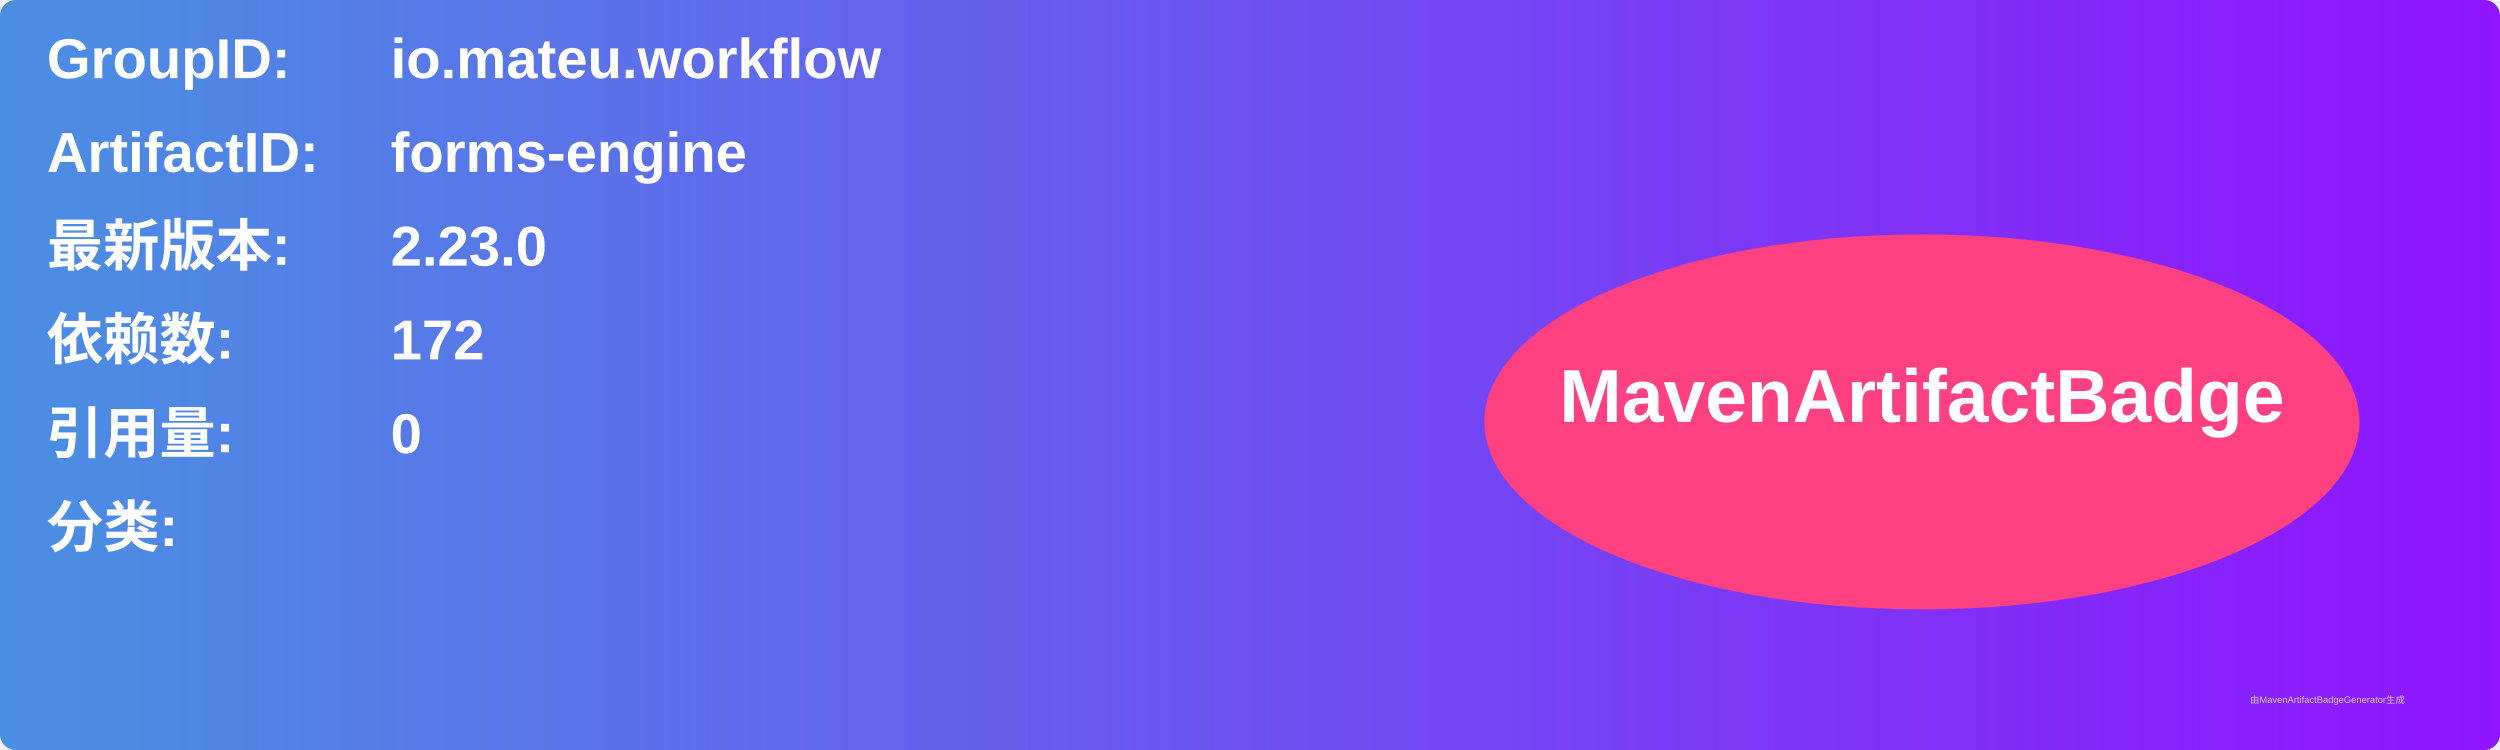
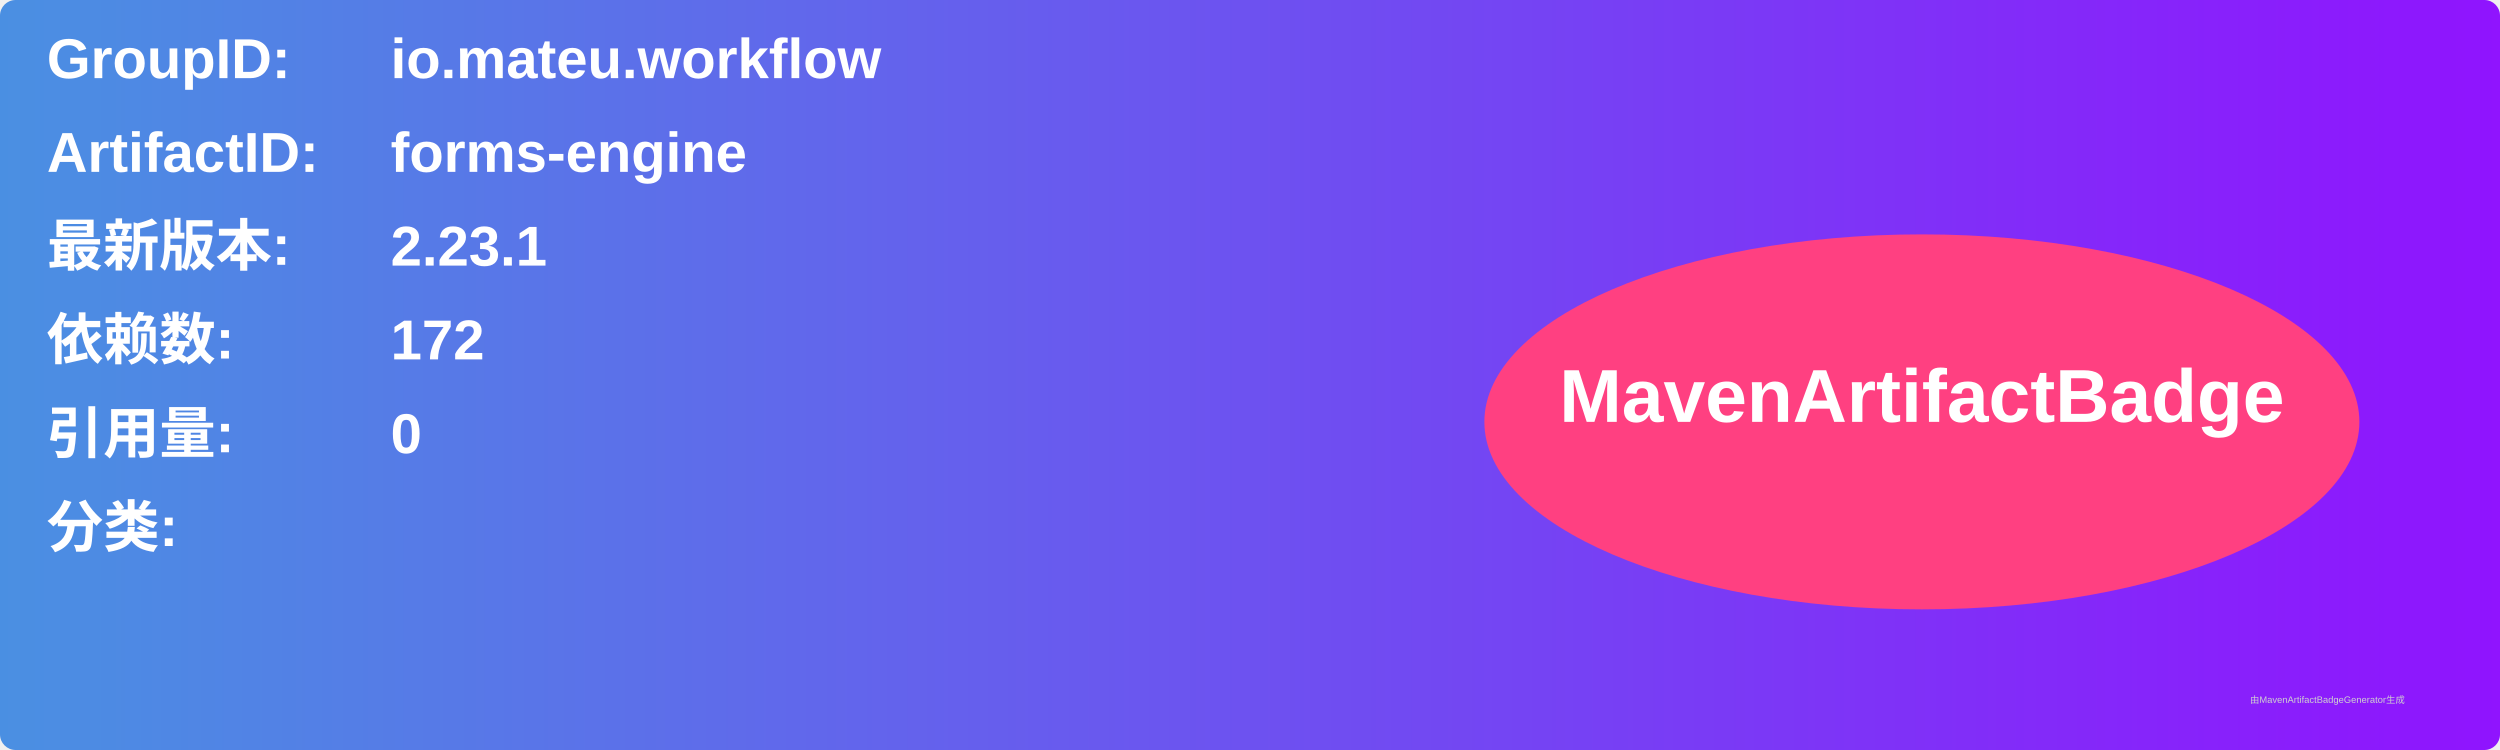
<svg xmlns="http://www.w3.org/2000/svg" width="800" height="240" viewBox="0 0 800 240">
  <linearGradient id="grad" x1="0%" y1="0%" x2="100%" y2="0%">
    <stop offset="0%" stop-color="#4a90e2" />
    <stop offset="100%" stop-color="#9013fe" />
  </linearGradient>
  <rect width="100%" height="100%" rx="5" ry="5" fill="url(#grad)" />
  <g transform="translate(15, 15)">
    <text x="0" y="10" font-family="Arial" font-size="18" fill="white" font-weight="bold" width="260">GroupID:</text>
    <text x="110" y="10" font-family="Arial" font-size="18" fill="white" font-weight="bold" width="460">io.mateu.workflow</text>
    <text x="0" y="40" font-family="Arial" font-size="18" fill="white" font-weight="bold" width="260">ArtifactID:</text>
    <text x="110" y="40" font-family="Arial" font-size="18" fill="white" font-weight="bold" width="460">forms-engine</text>
    <text x="0" y="70" font-family="Arial" font-size="18" fill="white" font-weight="bold">最新版本:</text>
    <text x="110" y="70" font-family="Arial" font-size="18" fill="white" font-weight="bold">
-       <tspan font-weight="bold">2.23.0</tspan>
+       <tspan font-weight="bold">2.23.1</tspan>
    </text>
    <text x="0" y="100" font-family="Arial" font-size="18" fill="white" font-weight="bold">依赖数: </text>
    <text x="110" y="100" font-family="Arial" font-size="18" fill="white">
      <tspan font-weight="bold">172</tspan>
    </text>
    <text x="0" y="130" font-family="Arial" font-size="18" fill="white" font-weight="bold">引用量: </text>
    <text x="110" y="130" font-family="Arial" font-size="18" fill="white">
      <tspan font-weight="bold">0</tspan>
    </text>
    <text x="0" y="160" font-family="Arial" font-size="18" fill="white" font-weight="bold">分类:</text>
    <text x="10" y="190" font-family="Arial" font-size="10" fill="white">
      <tspan font-weight="bold" />
    </text>
    <ellipse cx="600" cy="120" rx="140" ry="60" fill="#ff4081" />
    <text x="600" y="120" text-anchor="middle" font-family="Arial" font-size="24" fill="white" font-weight="bold">MavenArtifactBadge</text>
  </g>
  <text x="720" y="225" font-family="Arial" font-size="3" fill="#d0d0d0">由MavenArtifactBadgeGenerator生成</text>
</svg>
